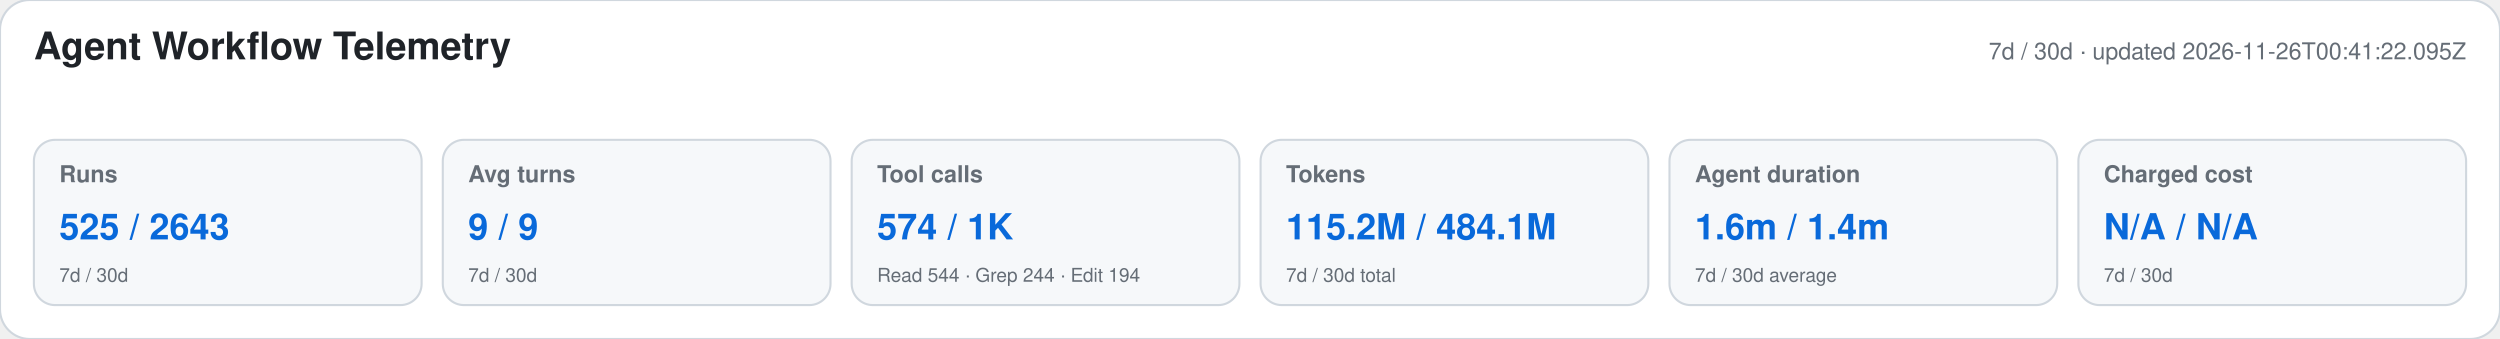
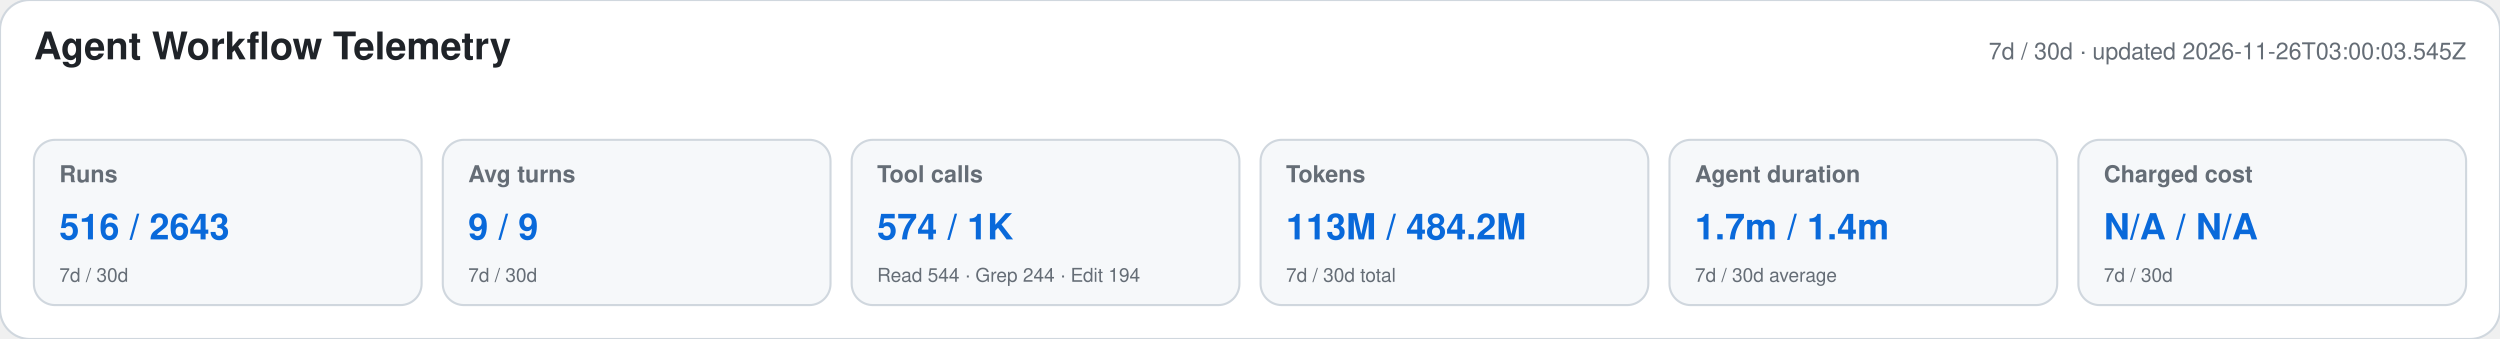
<svg xmlns="http://www.w3.org/2000/svg" width="1180" height="160" viewBox="0 0 1180 160" role="img" aria-labelledby="title desc">
  <style>text{font-family:-apple-system,BlinkMacSystemFont,"Segoe UI",Helvetica,Arial,sans-serif}.heading{font-size:18px;font-weight:650;fill:#1f2328}.meta,.label,.secondary{fill:#656d76}.meta,.label{font-size:11px}.label{font-weight:600}.primary{font-size:17px;font-weight:700;fill:#0969da}.secondary{font-size:9px}</style>
  <rect width="1180" height="160" rx="14" fill="#ffffff" stroke="#d0d7de" />
  <text x="16" y="28" class="heading">Agent Workflow Telemetry</text>
-   <text x="1164" y="28" text-anchor="end" class="meta">7d / 30d · updated 2026-11-26T00:41:22.095Z</text>
+   <text x="1164" y="28" text-anchor="end" class="meta">7d / 30d · updated 2026-11-26T03:00:03.545Z</text>
  <g>
    <rect x="16" y="66" width="183" height="78" rx="10" fill="#f6f8fa" stroke="#d0d7de" />
    <text x="28" y="86" class="label">Runs</text>
-     <text x="28" y="113" class="primary">525 / 2643</text>
+     <text x="28" y="113" class="primary">516 / 2643</text>
    <text x="28" y="133" class="secondary">7d / 30d</text>
  </g>
  <g>
    <rect x="209" y="66" width="183" height="78" rx="10" fill="#f6f8fa" stroke="#d0d7de" />
    <text x="221" y="86" class="label">Avg turns</text>
    <text x="221" y="113" class="primary">9 / 9</text>
    <text x="221" y="133" class="secondary">7d / 30d</text>
  </g>
  <g>
    <rect x="402" y="66" width="183" height="78" rx="10" fill="#f6f8fa" stroke="#d0d7de" />
    <text x="414" y="86" class="label">Tool calls</text>
    <text x="414" y="113" class="primary">574 / 1K</text>
    <text x="414" y="133" class="secondary">Read 544 · Grep 244 · Edit 194</text>
  </g>
  <g>
    <rect x="595" y="66" width="183" height="78" rx="10" fill="#f6f8fa" stroke="#d0d7de" />
    <text x="607" y="86" class="label">Tokens</text>
-     <text x="607" y="113" class="primary">115.2M / 484.1M</text>
+     <text x="607" y="113" class="primary">113M / 484.2M</text>
    <text x="607" y="133" class="secondary">7d / 30d total</text>
  </g>
  <g>
    <rect x="788" y="66" width="183" height="78" rx="10" fill="#f6f8fa" stroke="#d0d7de" />
    <text x="800" y="86" class="label">Agent duration</text>
-     <text x="800" y="113" class="primary">1.6m / 1.4m</text>
+     <text x="800" y="113" class="primary">1.7m / 1.4m</text>
    <text x="800" y="133" class="secondary">7d / 30d average</text>
  </g>
  <g>
    <rect x="981" y="66" width="183" height="78" rx="10" fill="#f6f8fa" stroke="#d0d7de" />
    <text x="993" y="86" class="label">Charged cost</text>
    <text x="993" y="113" class="primary">N/A / N/A</text>
    <text x="993" y="133" class="secondary">7d / 30d</text>
  </g>
</svg>
